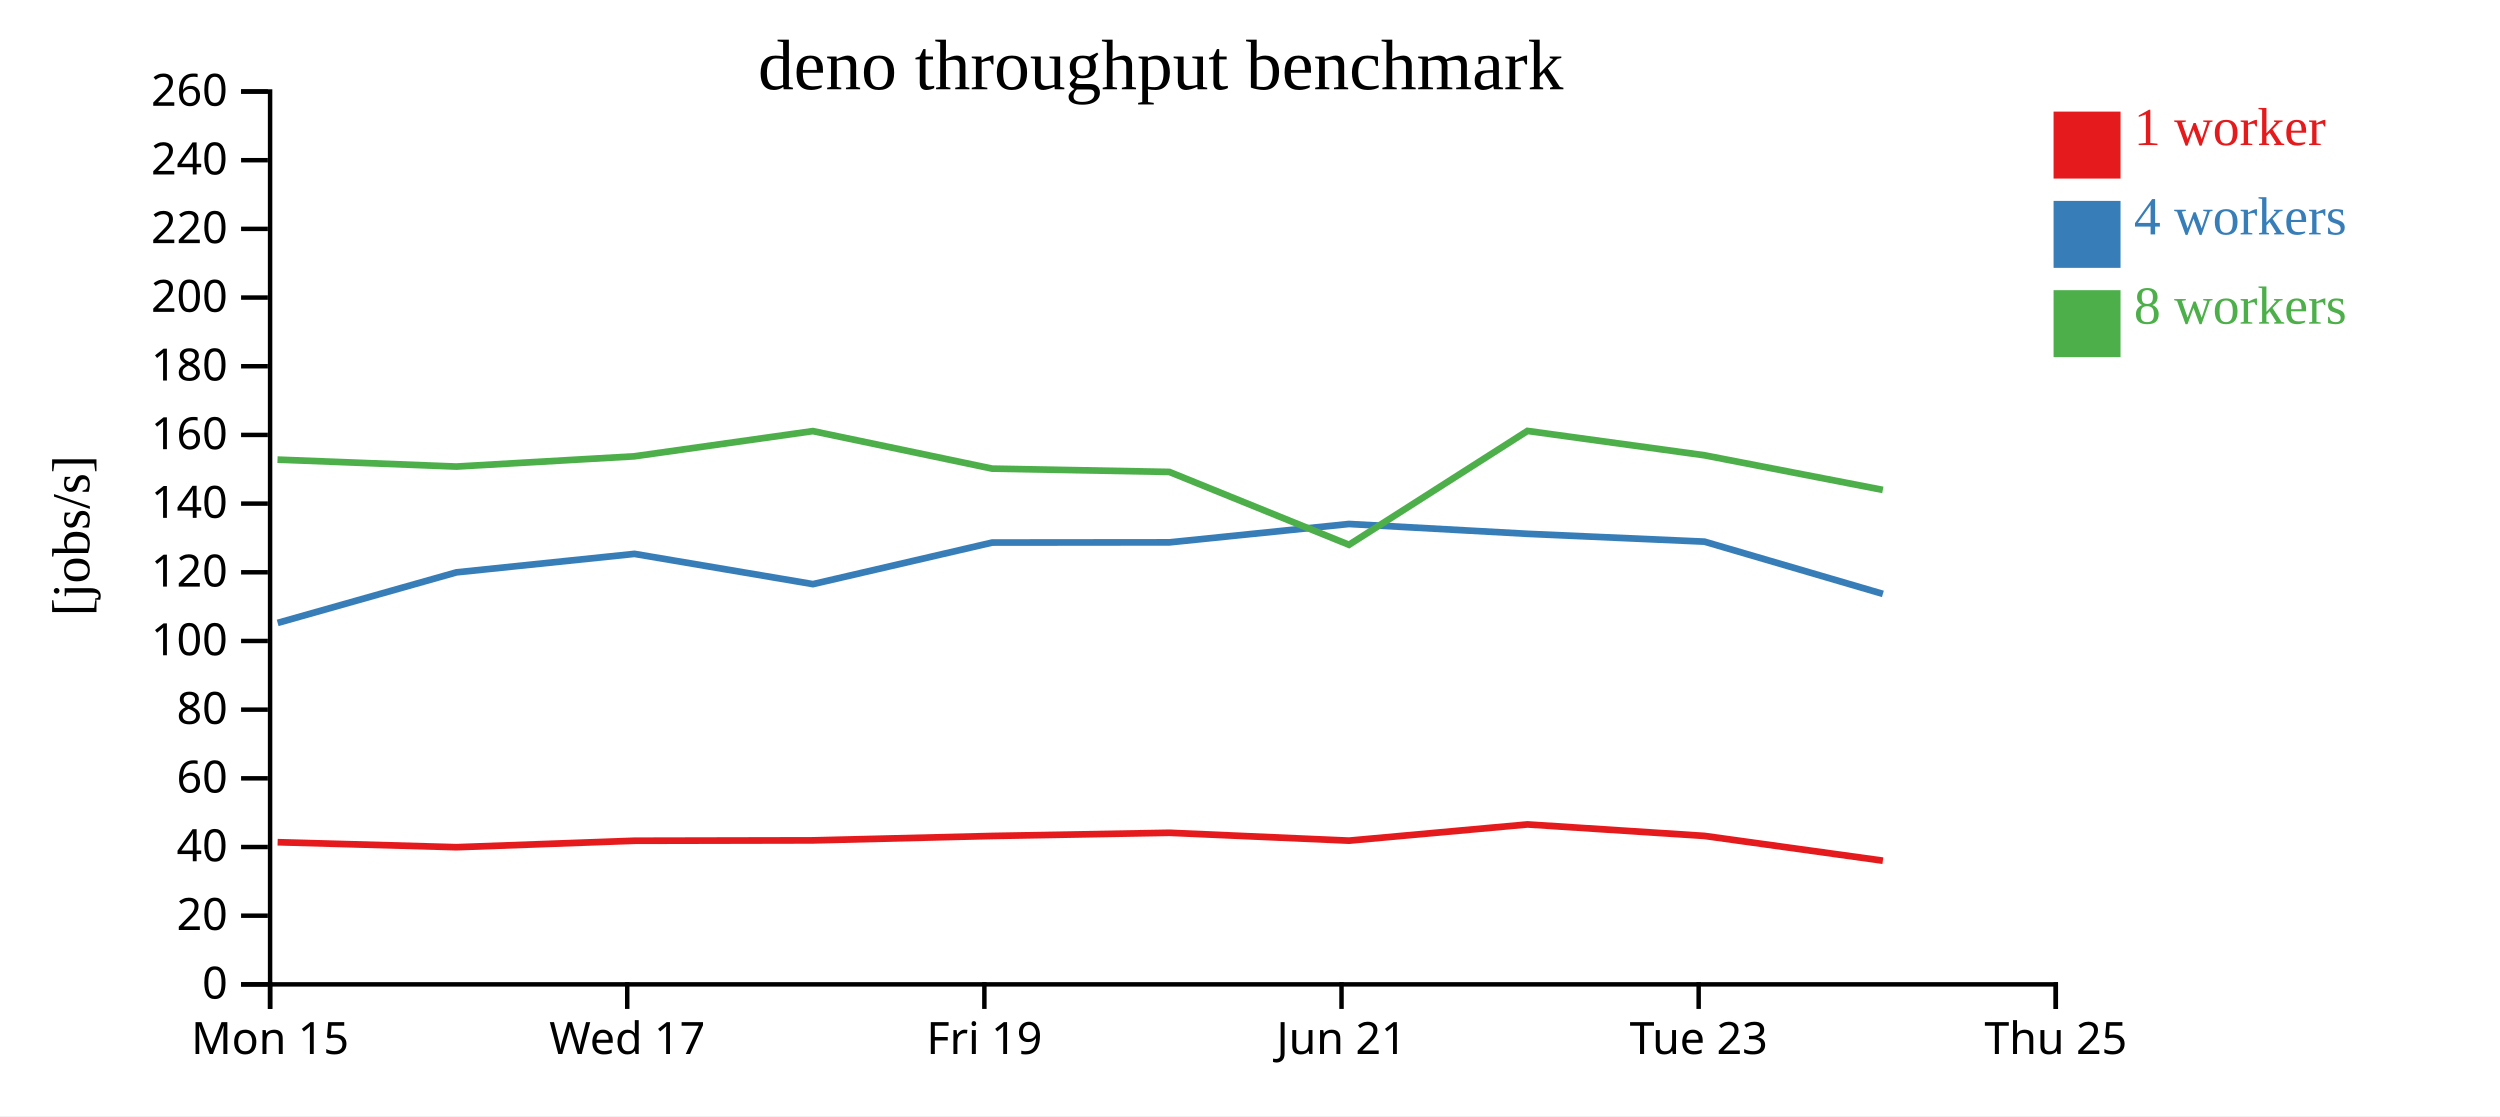
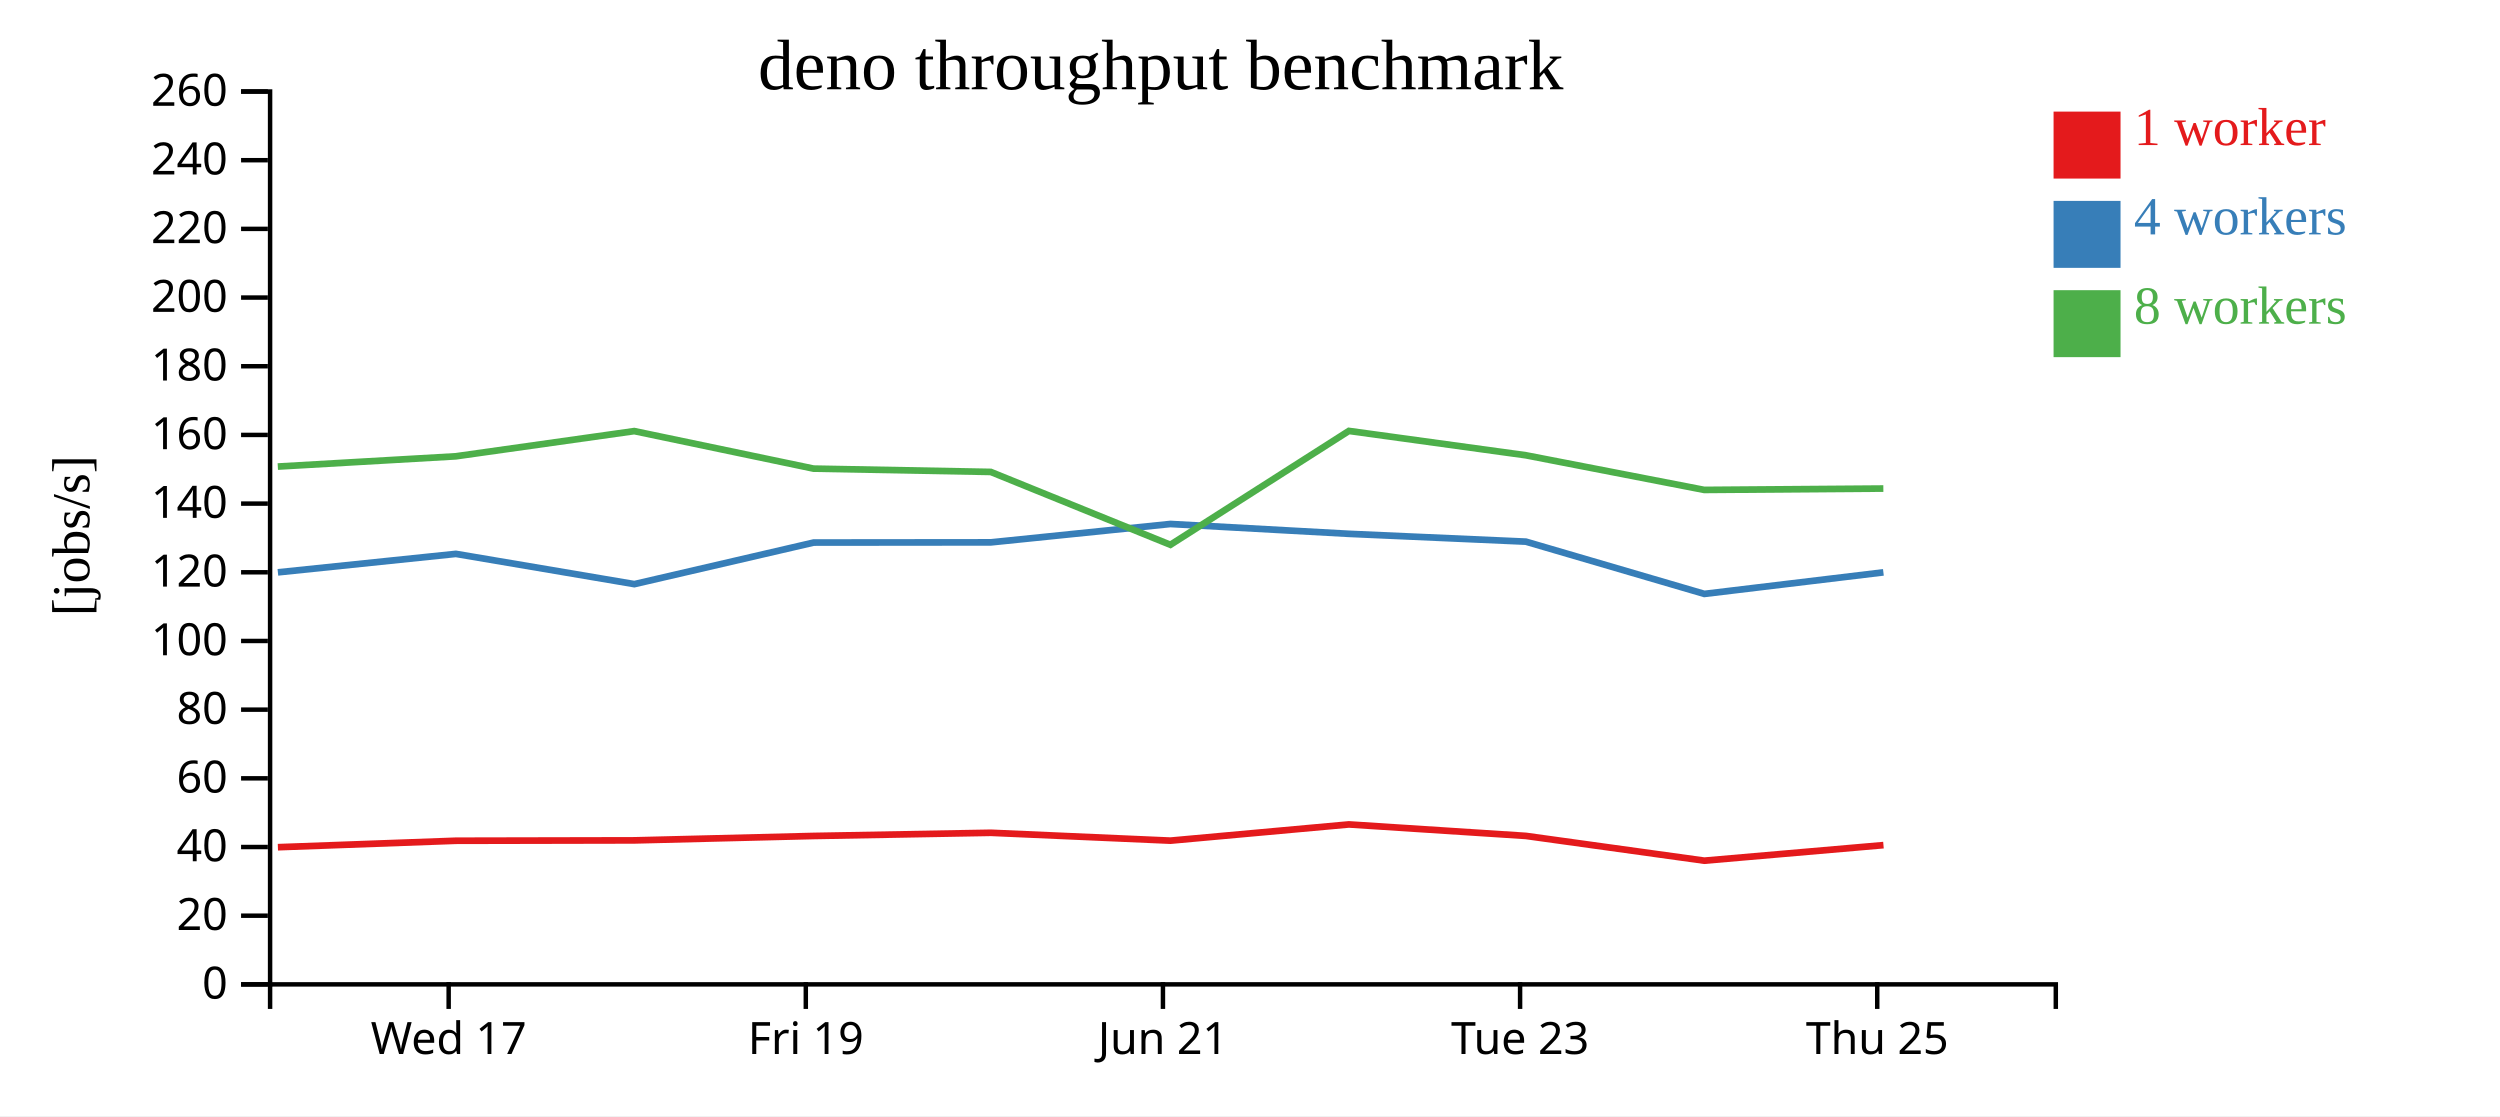
<svg xmlns="http://www.w3.org/2000/svg" width="560" height="250">
  <rect width="100%" height="100%" fill="white" />
  <g transform="translate(60,20)">
    <g transform="translate(0,200)" fill="none" font-size="10" font-family="sans-serif" text-anchor="middle">
      <path class="domain" stroke="currentColor" d="M0.5,6V0.5H400.5V6" />
-       <g class="tick" opacity="1" transform="translate(0.5,0)">
-         <line stroke="currentColor" y2="6" />
-         <text fill="currentColor" y="9" dy="0.71em">Mon 15</text>
-       </g>
-       <g class="tick" opacity="1" transform="translate(80.5,0)">
+       <g class="tick" opacity="1" transform="translate(40.5,0)">
        <line stroke="currentColor" y2="6" />
        <text fill="currentColor" y="9" dy="0.71em">Wed 17</text>
      </g>
-       <g class="tick" opacity="1" transform="translate(160.5,0)">
+       <g class="tick" opacity="1" transform="translate(120.5,0)">
        <line stroke="currentColor" y2="6" />
        <text fill="currentColor" y="9" dy="0.71em">Fri 19</text>
      </g>
-       <g class="tick" opacity="1" transform="translate(240.5,0)">
+       <g class="tick" opacity="1" transform="translate(200.5,0)">
        <line stroke="currentColor" y2="6" />
        <text fill="currentColor" y="9" dy="0.71em">Jun 21</text>
      </g>
-       <g class="tick" opacity="1" transform="translate(320.5,0)">
+       <g class="tick" opacity="1" transform="translate(280.5,0)">
        <line stroke="currentColor" y2="6" />
        <text fill="currentColor" y="9" dy="0.71em">Tue 23</text>
      </g>
-       <g class="tick" opacity="1" transform="translate(400.5,0)">
+       <g class="tick" opacity="1" transform="translate(360.5,0)">
        <line stroke="currentColor" y2="6" />
        <text fill="currentColor" y="9" dy="0.71em">Thu 25</text>
      </g>
    </g>
    <g fill="none" font-size="10" font-family="sans-serif" text-anchor="end">
      <path class="domain" stroke="currentColor" d="M-6,200.5H0.5V0.5H-6" />
      <g class="tick" opacity="1" transform="translate(0,200.5)">
        <line stroke="currentColor" x2="-6" />
        <text fill="currentColor" x="-9" dy="0.32em">0</text>
      </g>
      <g class="tick" opacity="1" transform="translate(0,185.1154)">
        <line stroke="currentColor" x2="-6" />
        <text fill="currentColor" x="-9" dy="0.32em">20</text>
      </g>
      <g class="tick" opacity="1" transform="translate(0,169.7308)">
        <line stroke="currentColor" x2="-6" />
        <text fill="currentColor" x="-9" dy="0.32em">40</text>
      </g>
      <g class="tick" opacity="1" transform="translate(0,154.3462)">
        <line stroke="currentColor" x2="-6" />
        <text fill="currentColor" x="-9" dy="0.32em">60</text>
      </g>
      <g class="tick" opacity="1" transform="translate(0,138.9615)">
        <line stroke="currentColor" x2="-6" />
        <text fill="currentColor" x="-9" dy="0.32em">80</text>
      </g>
      <g class="tick" opacity="1" transform="translate(0,123.5769)">
        <line stroke="currentColor" x2="-6" />
        <text fill="currentColor" x="-9" dy="0.32em">100</text>
      </g>
      <g class="tick" opacity="1" transform="translate(0,108.1923)">
        <line stroke="currentColor" x2="-6" />
        <text fill="currentColor" x="-9" dy="0.32em">120</text>
      </g>
      <g class="tick" opacity="1" transform="translate(0,92.80769)">
        <line stroke="currentColor" x2="-6" />
        <text fill="currentColor" x="-9" dy="0.32em">140</text>
      </g>
      <g class="tick" opacity="1" transform="translate(0,77.42308)">
        <line stroke="currentColor" x2="-6" />
        <text fill="currentColor" x="-9" dy="0.32em">160</text>
      </g>
      <g class="tick" opacity="1" transform="translate(0,62.03846)">
        <line stroke="currentColor" x2="-6" />
        <text fill="currentColor" x="-9" dy="0.32em">180</text>
      </g>
      <g class="tick" opacity="1" transform="translate(0,46.65385)">
        <line stroke="currentColor" x2="-6" />
        <text fill="currentColor" x="-9" dy="0.32em">200</text>
      </g>
      <g class="tick" opacity="1" transform="translate(0,31.26923)">
        <line stroke="currentColor" x2="-6" />
        <text fill="currentColor" x="-9" dy="0.32em">220</text>
      </g>
      <g class="tick" opacity="1" transform="translate(0,15.88462)">
        <line stroke="currentColor" x2="-6" />
        <text fill="currentColor" x="-9" dy="0.32em">240</text>
      </g>
      <g class="tick" opacity="1" transform="translate(0,0.5)">
        <line stroke="currentColor" x2="-6" />
        <text fill="currentColor" x="-9" dy="0.32em">260</text>
      </g>
    </g>
    <text text-anchor="middle" style="font-size: 12px" transform="rotate(-90)" y="-40" x="-100">[jobs/s]</text>
    <text text-anchor="middle" style="font-size: 16px" y="0" x="200">deno throughput benchmark</text>
-     <path class="line" fill="none" stroke="#e41a1c" stroke-width="1.5" d="M2.187,168.654L42.247,169.775L82.114,168.329L122.096,168.245L162.249,167.256L201.96,166.544L242.185,168.305L282.159,164.672L321.793,167.244L361.764,172.792" />
-     <path class="line" fill="none" stroke="#377eb8" stroke-width="1.5" d="M2.193,119.531L42.246,108.206L82.115,104.07L122.095,110.845L162.257,101.532L201.955,101.49L242.172,97.372L282.17,99.578L321.802,101.33L361.77,113.035" />
-     <path class="line" fill="none" stroke="#4daf4a" stroke-width="1.5" d="M2.158,82.953L42.227,84.511L82.095,82.213L122.07,76.568L162.234,84.972L201.934,85.713L242.167,102.034L282.152,76.528L321.791,81.984L361.754,89.742" />
+     <path class="line" fill="none" stroke="#e41a1c" stroke-width="1.5" d="M2.247,169.775L42.114,168.329L82.096,168.245L122.249,167.256L161.96,166.544L202.185,168.305L242.159,164.672L281.793,167.244L321.764,172.792L361.895,169.309" />
+     <path class="line" fill="none" stroke="#377eb8" stroke-width="1.5" d="M2.246,108.206L42.115,104.07L82.095,110.845L122.257,101.532L161.955,101.49L202.172,97.372L242.17,99.578L281.802,101.33L321.77,113.035L361.881,108.206" />
+     <path class="line" fill="none" stroke="#4daf4a" stroke-width="1.5" d="M2.227,84.511L42.095,82.213L82.07,76.568L122.234,84.972L161.934,85.713L202.167,102.034L242.152,76.528L281.791,81.984L321.754,89.742L361.87,89.436" />
    <rect class="dot" x="400" y="5" width="15" height="15" style="fill: #e41a1c;" />
    <rect class="dot" x="400" y="25" width="15" height="15" style="fill: #377eb8;" />
    <rect class="dot" x="400" y="45" width="15" height="15" style="fill: #4daf4a;" />
    <text class="label" x="418" y="12.5" style="fill: #e41a1c; alignment-baseline: middle;" text-anchor="left">1 worker</text>
    <text class="label" x="418" y="32.5" style="fill: #377eb8; alignment-baseline: middle;" text-anchor="left">4 workers</text>
    <text class="label" x="418" y="52.5" style="fill: #4daf4a; alignment-baseline: middle;" text-anchor="left">8 workers</text>
  </g>
</svg>
